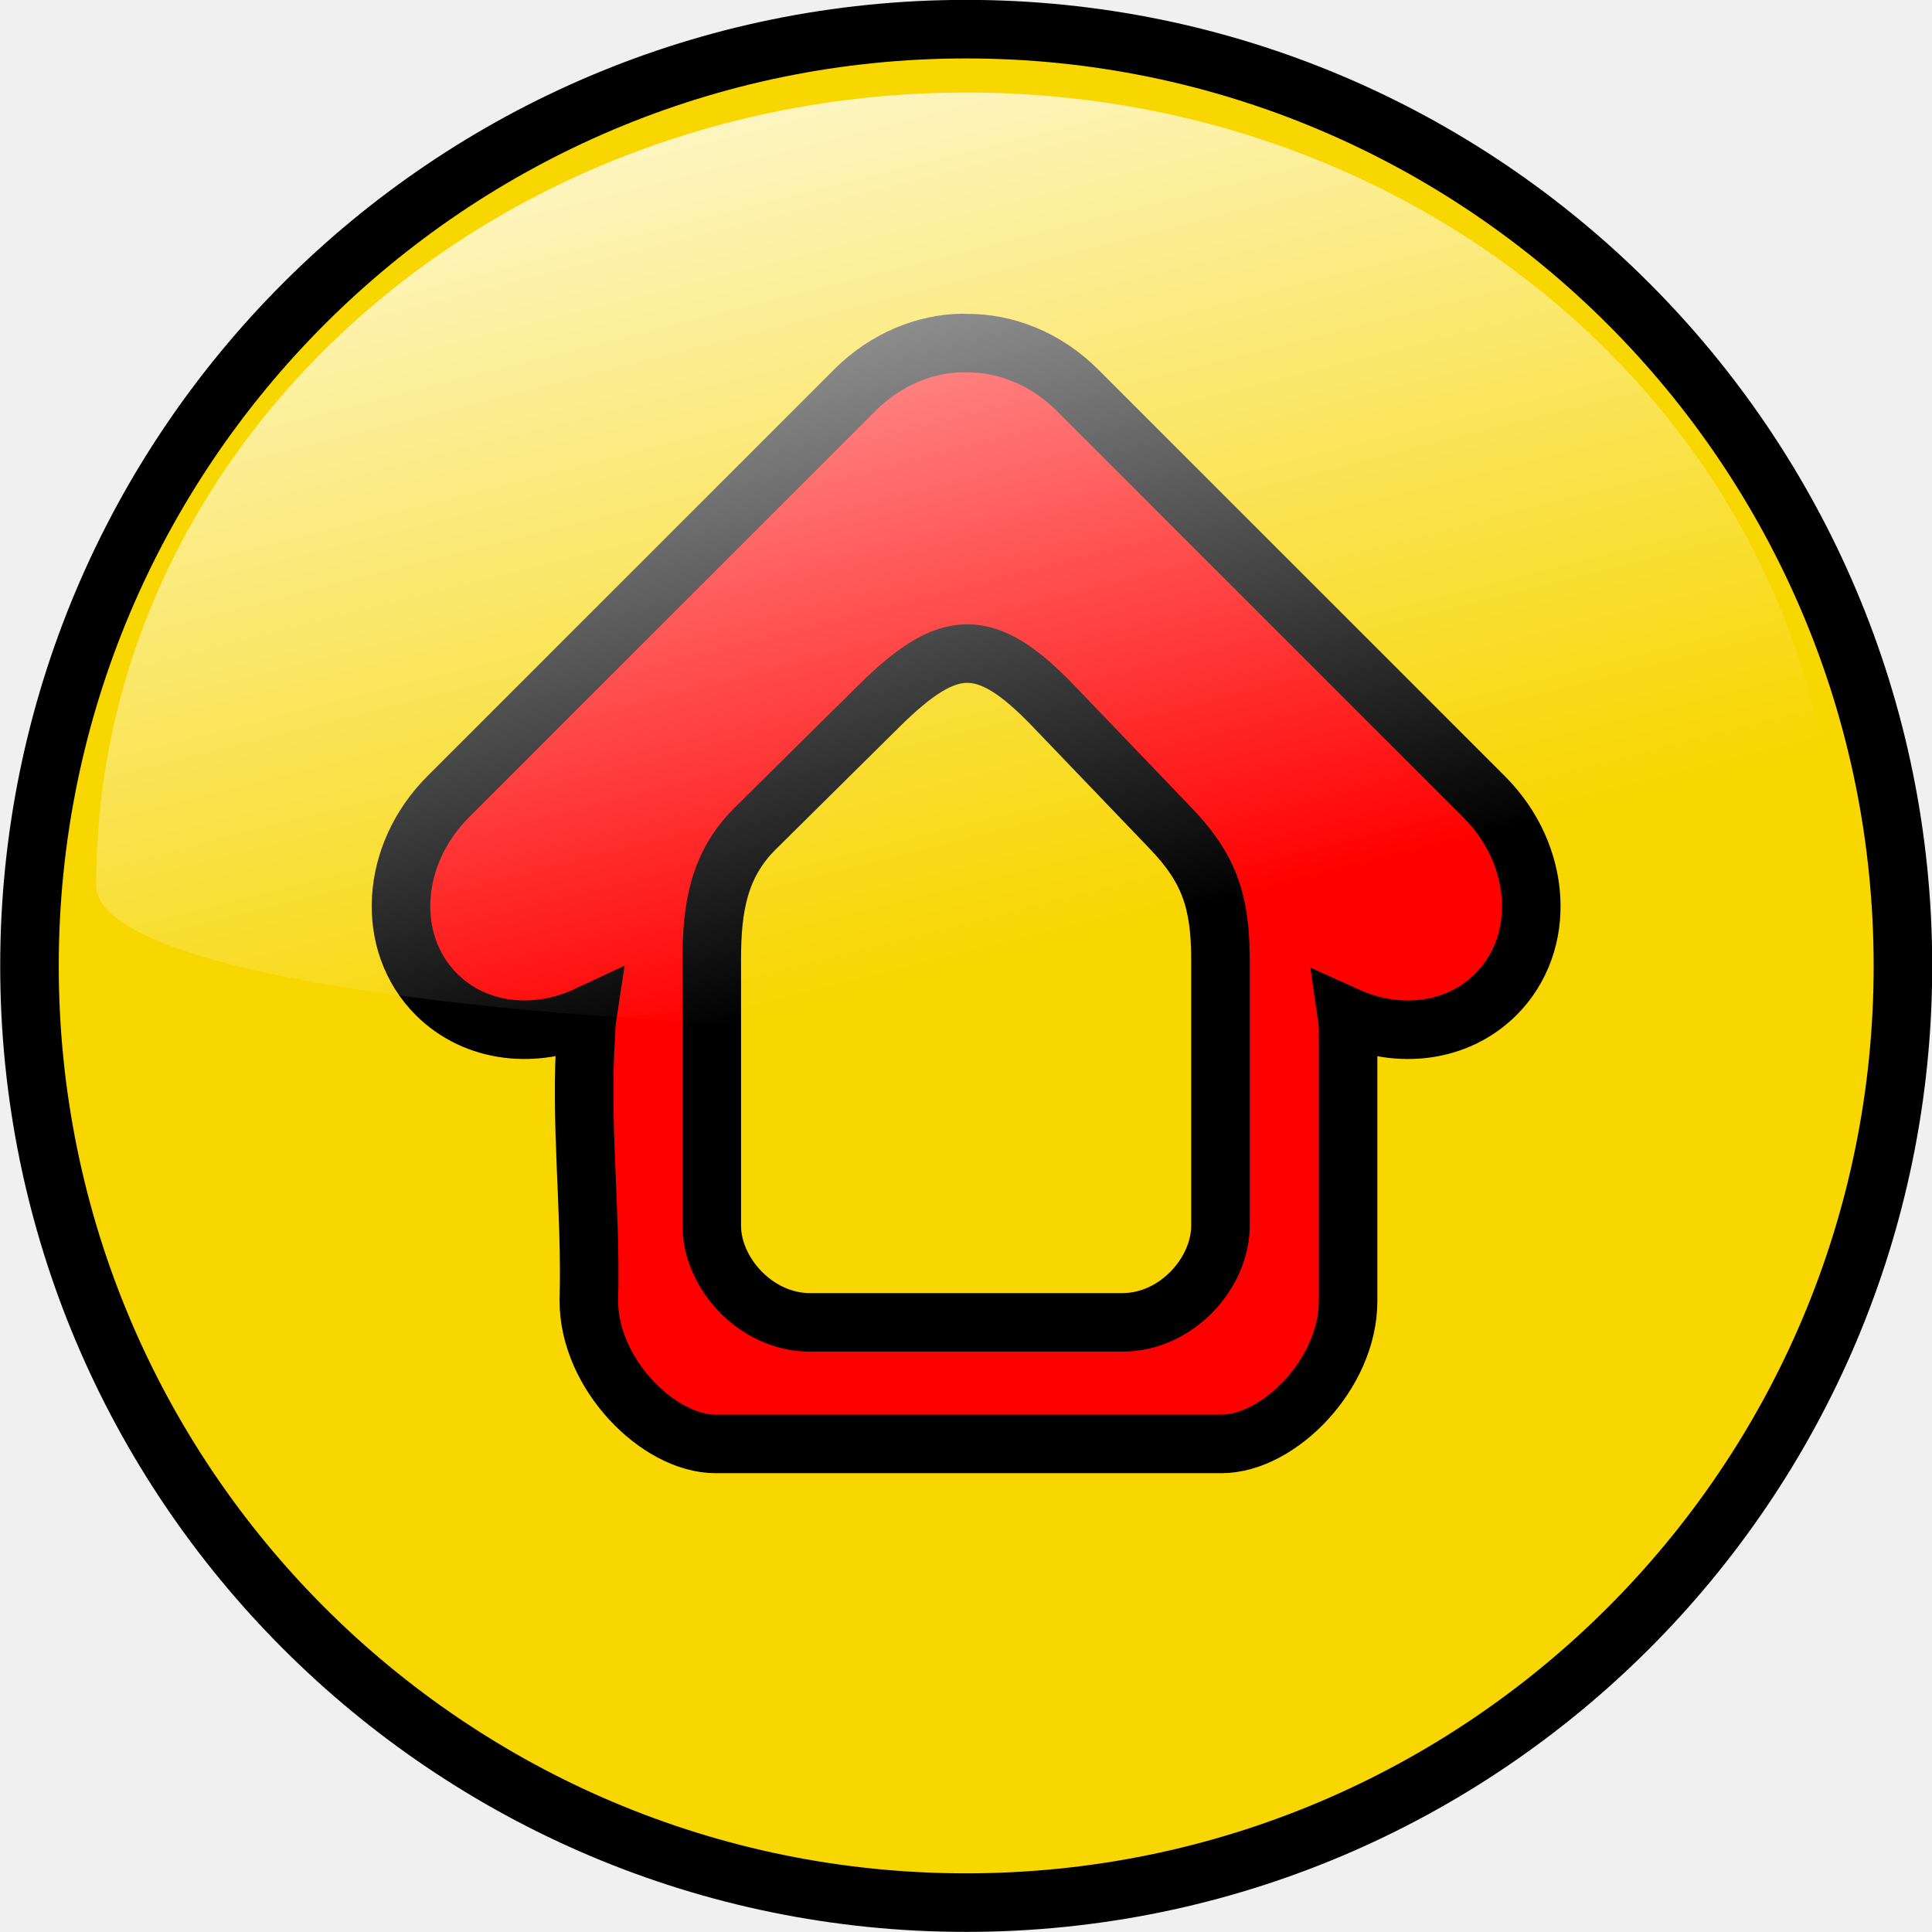
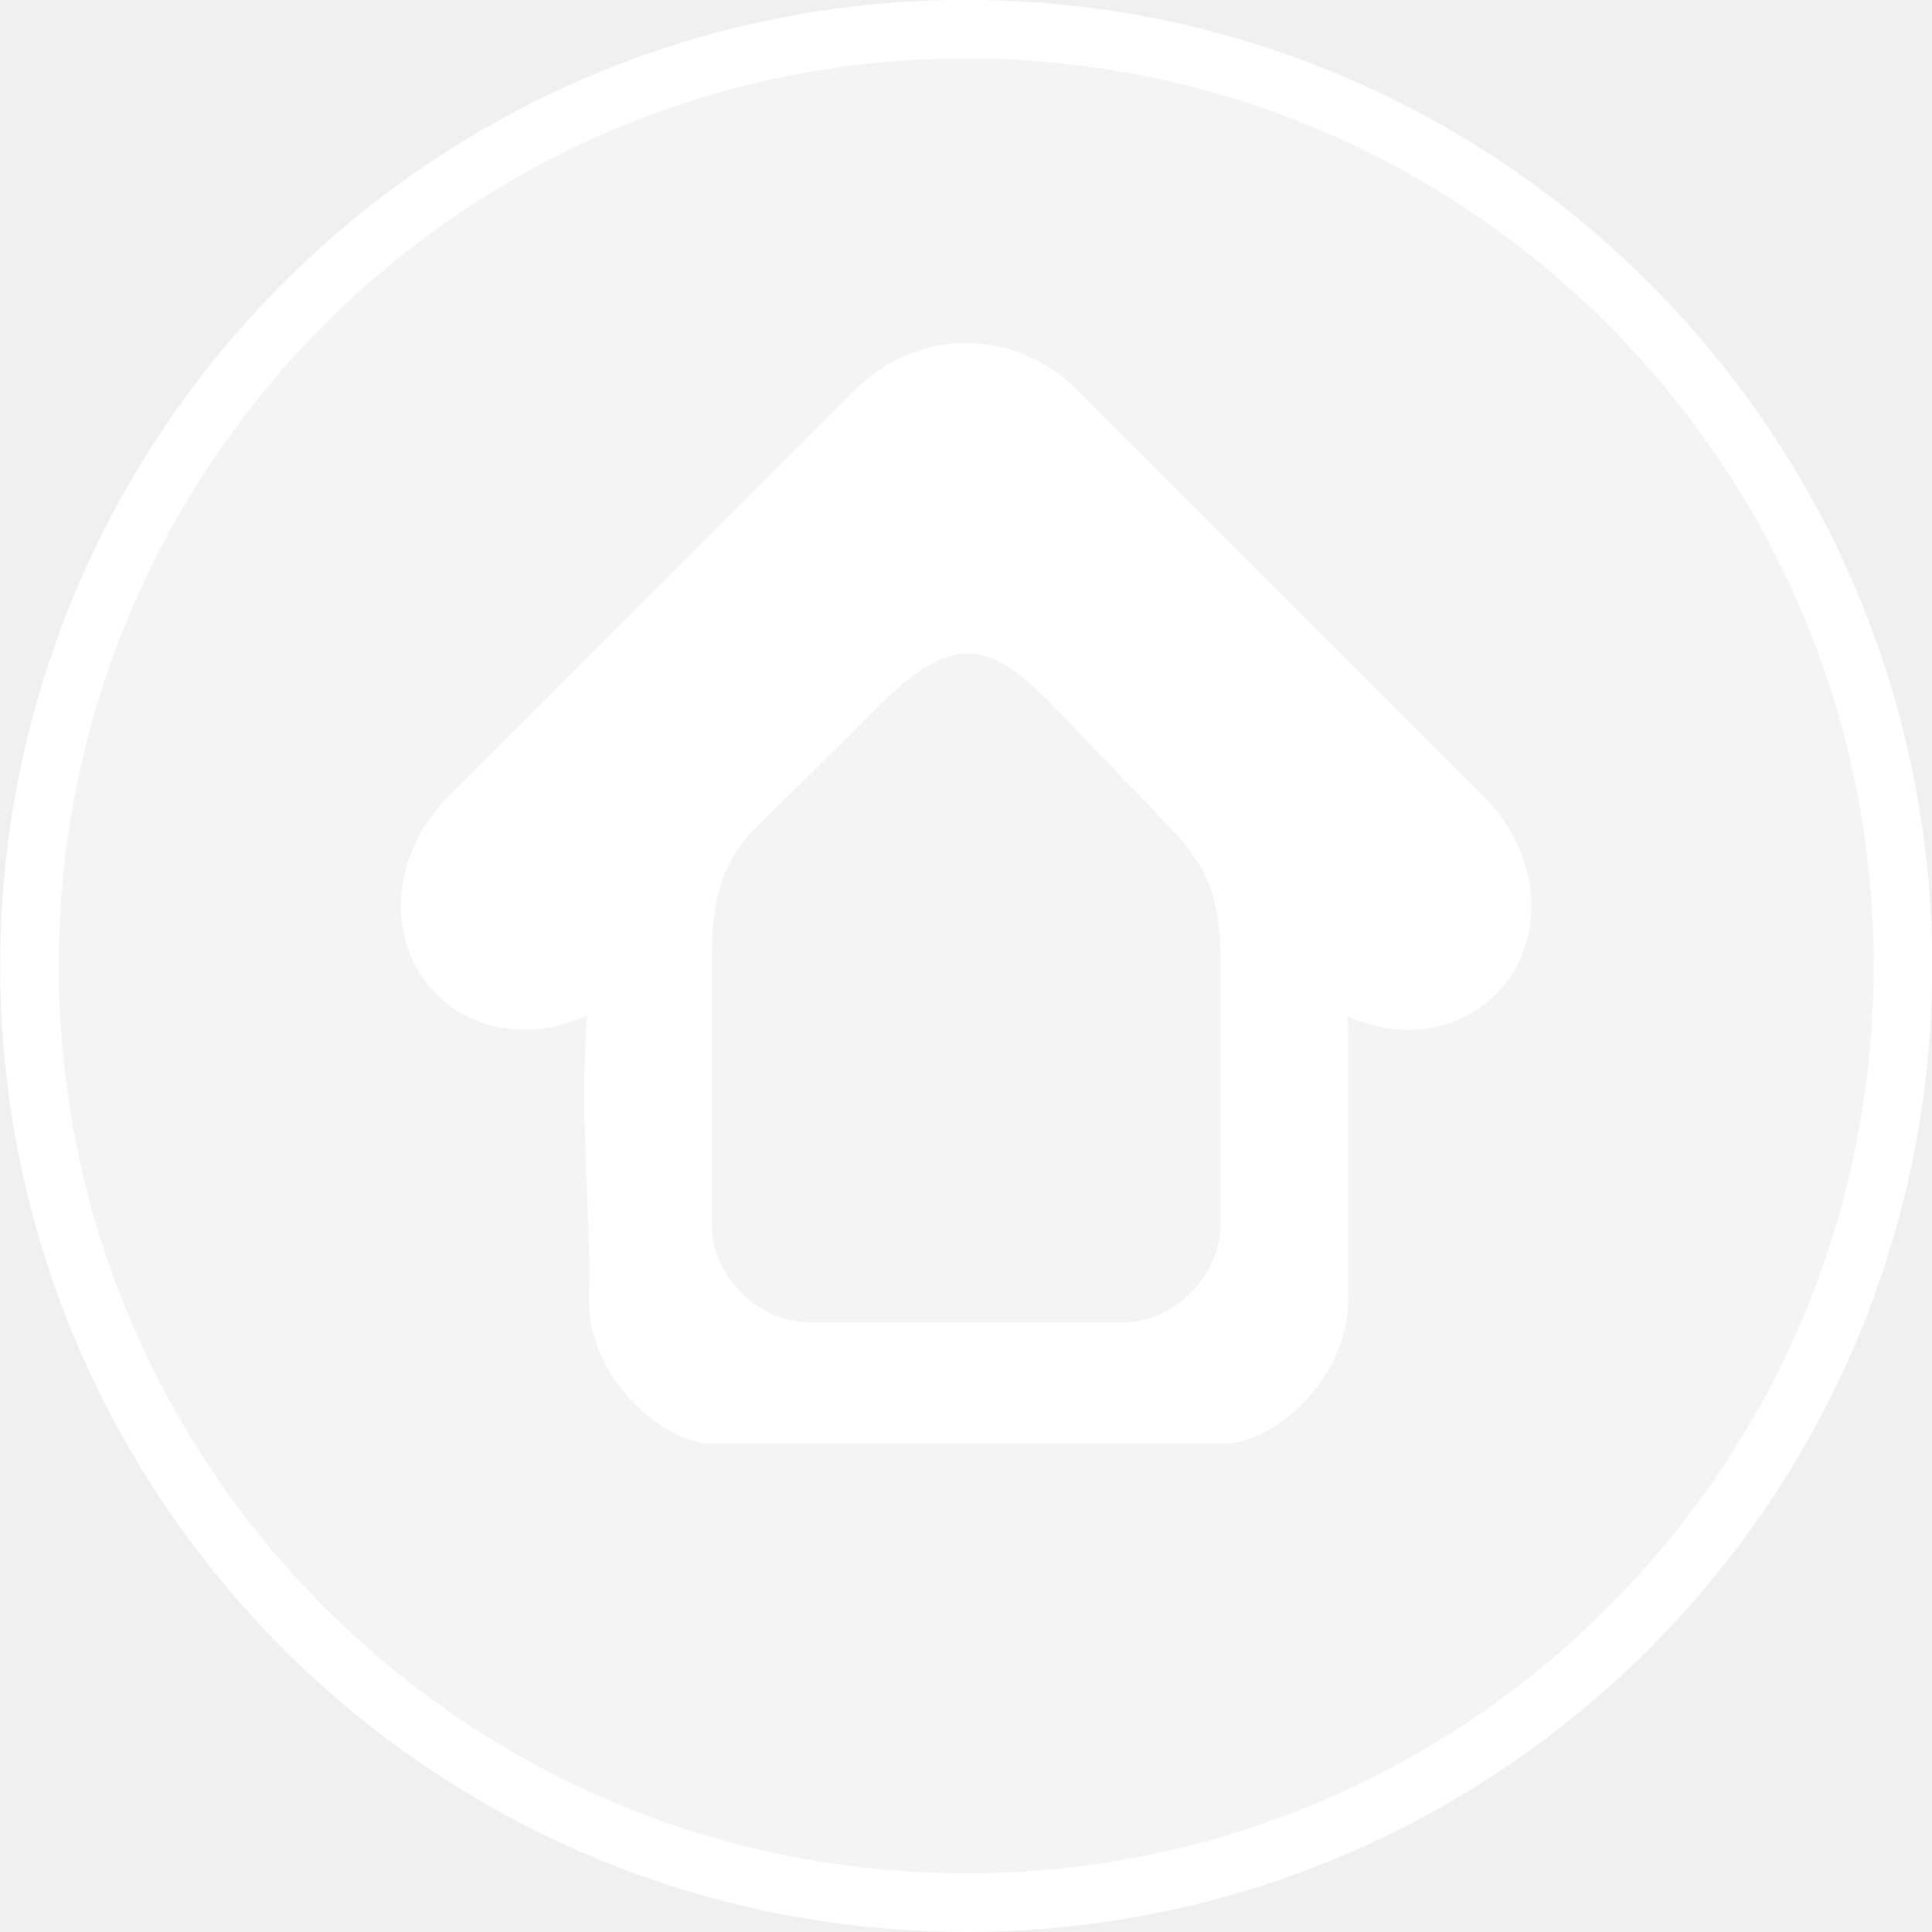
- <svg xmlns="http://www.w3.org/2000/svg" xmlns:xlink="http://www.w3.org/1999/xlink" width="66" height="66" id="svg4211" version="1.1">
-   <defs id="defs4213">
-     <linearGradient xlink:href="#linearGradient2806" id="linearGradient19936" gradientUnits="userSpaceOnUse" gradientTransform="matrix(0.196489,0,0,0.196489,405.6821,137.4109)" x1="274.818" y1="284.71" x2="324.224" y2="480.464" />
-     <linearGradient id="linearGradient2806">
-       <stop style="stop-color:white;stop-opacity:1;" offset="0" id="stop2808" />
-       <stop style="stop-color:white;stop-opacity:0;" offset="1" id="stop2810" />
-     </linearGradient>
-     <linearGradient xlink:href="#linearGradient2806-3-7" id="linearGradient8412-8" gradientUnits="userSpaceOnUse" gradientTransform="matrix(0.196491,0,0,0.196491,406.0394,214.862)" x1="274.818" y1="284.71" x2="324.224" y2="480.464" />
-     <linearGradient id="linearGradient2806-3-7">
-       <stop style="stop-color:white;stop-opacity:1;" offset="0" id="stop2808-8-1" />
-       <stop style="stop-color:white;stop-opacity:0;" offset="1" id="stop2810-4-9" />
-     </linearGradient>
-     <linearGradient xlink:href="#linearGradient2806-6" id="linearGradient20738" gradientUnits="userSpaceOnUse" gradientTransform="matrix(0.196489,0,0,0.196489,405.6888,368.254)" x1="274.818" y1="284.71" x2="324.224" y2="480.464" />
-     <linearGradient id="linearGradient2806-6">
-       <stop style="stop-color:white;stop-opacity:1;" offset="0" id="stop2808-0" />
-       <stop style="stop-color:white;stop-opacity:0;" offset="1" id="stop2810-8" />
-     </linearGradient>
-     <linearGradient y2="480.464" x2="324.224" y1="284.71" x1="274.818" gradientTransform="matrix(0.196489,0,0,0.196489,405.6888,368.254)" gradientUnits="userSpaceOnUse" id="linearGradient4340" xlink:href="#linearGradient2806-6" />
-   </defs>
+ <svg xmlns="http://www.w3.org/2000/svg" width="66" height="66" id="svg4211" version="1.1">
+   <defs id="defs4213" />
  <g id="layer1" transform="translate(-341.9925,-499.3655)">
    <g style="stroke-width:2;stroke-miterlimit:4;stroke-dasharray:none;display:inline" id="HOME" transform="translate(-102.8825,71.89671)">
-       <path transform="matrix(-0.183872,0,0,0.183872,417.7785,401.4581)" d="m -157.48,322.088 c 0,92.943 -75.345,168.287 -168.287,168.287 -92.943,0 -168.287,-75.345 -168.287,-168.287 0,-92.943 75.345,-168.287 168.287,-168.287 92.943,0 168.287,75.345 168.287,168.287 z" id="path20742" style="fill:#ff0000;fill-opacity:1;stroke-width:10.877;stroke-linecap:round;stroke-miterlimit:4;stroke-dasharray:none" />
-       <path id="path3726" d="m 477.879,428.465 c -17.664,0 -31.997,14.339 -31.997,32.003 0,17.664 14.333,31.997 31.997,31.997 17.664,0 32.003,-14.333 32.003,-31.997 0,-17.664 -14.339,-32.003 -32.003,-32.003 z m -0.117,10.721 c 0.039,-4.3e-4 0.078,0.006 0.117,0.006 1.327,-0.018 2.717,0.519 3.801,1.603 l 13.896,13.895 c 1.979,1.979 2.159,4.989 0.399,6.748 -1.315,1.315 -3.324,1.543 -5.084,0.749 0.027,0.186 0.037,0.378 0.037,0.571 l 0,9.155 c 0,2.488 -2.365,4.882 -4.329,4.882 l -17.273,0 c -1.964,0 -4.335,-2.393 -4.335,-4.882 0.084,-3.151 -0.308,-5.985 -0.098,-9.155 0,-0.204 0.019,-0.406 0.049,-0.602 -1.775,0.83 -3.826,0.613 -5.158,-0.718 -1.759,-1.759 -1.58,-4.769 0.399,-6.748 l 13.896,-13.895 c 1.051,-1.051 2.393,-1.595 3.684,-1.609 z m 0.141,10.61 c -0.902,0.007 -1.812,0.614 -3.009,1.799 l -4.218,4.175 c -1.25,1.238 -1.486,2.704 -1.486,4.476 l 0,9.094 c 0,1.612 1.499,3.303 3.359,3.303 l 10.666,0 c 1.859,0 3.353,-1.691 3.353,-3.303 l 0,-9.094 c 0,-2.011 -0.41,-3.136 -1.695,-4.476 l -4.003,-4.175 c -1.164,-1.214 -2.063,-1.806 -2.966,-1.799 z" style="fill:#f8d600;fill-opacity:1;stroke:#000000;stroke-width:2;stroke-linecap:round;stroke-miterlimit:4;stroke-dasharray:none" />
-       <path id="path3953" d="m 507.619,457.702 c 0.066,6.924 -59.451,6.288 -59.459,0 -0.019,-14.944 13.319,-27.072 29.73,-27.072 16.411,0 29.588,12.131 29.73,27.072 z" style="fill:url(#linearGradient4340);fill-opacity:1;stroke-width:2;stroke-linecap:round;stroke-miterlimit:4;stroke-dasharray:none" />
+       <path id="path3726" d="m 477.879,428.465 c -17.664,0 -31.997,14.339 -31.997,32.003 0,17.664 14.333,31.997 31.997,31.997 17.664,0 32.003,-14.333 32.003,-31.997 0,-17.664 -14.339,-32.003 -32.003,-32.003 z" style="fill:#ffffff;fill-opacity:0.247;stroke:#ffffff;stroke-width:2;stroke-linecap:round;stroke-miterlimit:4;stroke-dasharray:none;stroke-opacity:1" />
    </g>
+     <path id="path3726-3" d="m 374.88,511.083 c 0.039,-4.3e-4 0.078,0.006 0.117,0.006 1.327,-0.018 2.717,0.519 3.801,1.603 l 13.896,13.895 c 1.979,1.979 2.159,4.989 0.399,6.748 -1.315,1.315 -3.324,1.543 -5.084,0.749 0.027,0.186 0.037,0.378 0.037,0.571 l 0,9.155 c 0,2.488 -2.365,4.882 -4.329,4.882 l -17.273,0 c -1.964,0 -4.335,-2.393 -4.335,-4.882 0.084,-3.151 -0.308,-5.985 -0.098,-9.155 0,-0.204 0.019,-0.406 0.049,-0.602 -1.775,0.83 -3.826,0.613 -5.158,-0.718 -1.759,-1.759 -1.58,-4.769 0.399,-6.748 l 13.896,-13.895 c 1.051,-1.051 2.393,-1.595 3.684,-1.609 z m 0.141,10.61 c -0.902,0.007 -1.812,0.614 -3.009,1.799 l -4.218,4.175 c -1.25,1.238 -1.486,2.704 -1.486,4.476 l 0,9.094 c 0,1.612 1.499,3.303 3.359,3.303 l 10.666,0 c 1.859,0 3.353,-1.691 3.353,-3.303 l 0,-9.094 c 0,-2.011 -0.41,-3.136 -1.695,-4.476 l -4.003,-4.175 c -1.164,-1.214 -2.063,-1.806 -2.966,-1.799 z" style="display:inline;fill:#ffffff;fill-opacity:1;stroke:none;stroke-width:2;stroke-linecap:round;stroke-miterlimit:4;stroke-dasharray:none" />
  </g>
</svg>
